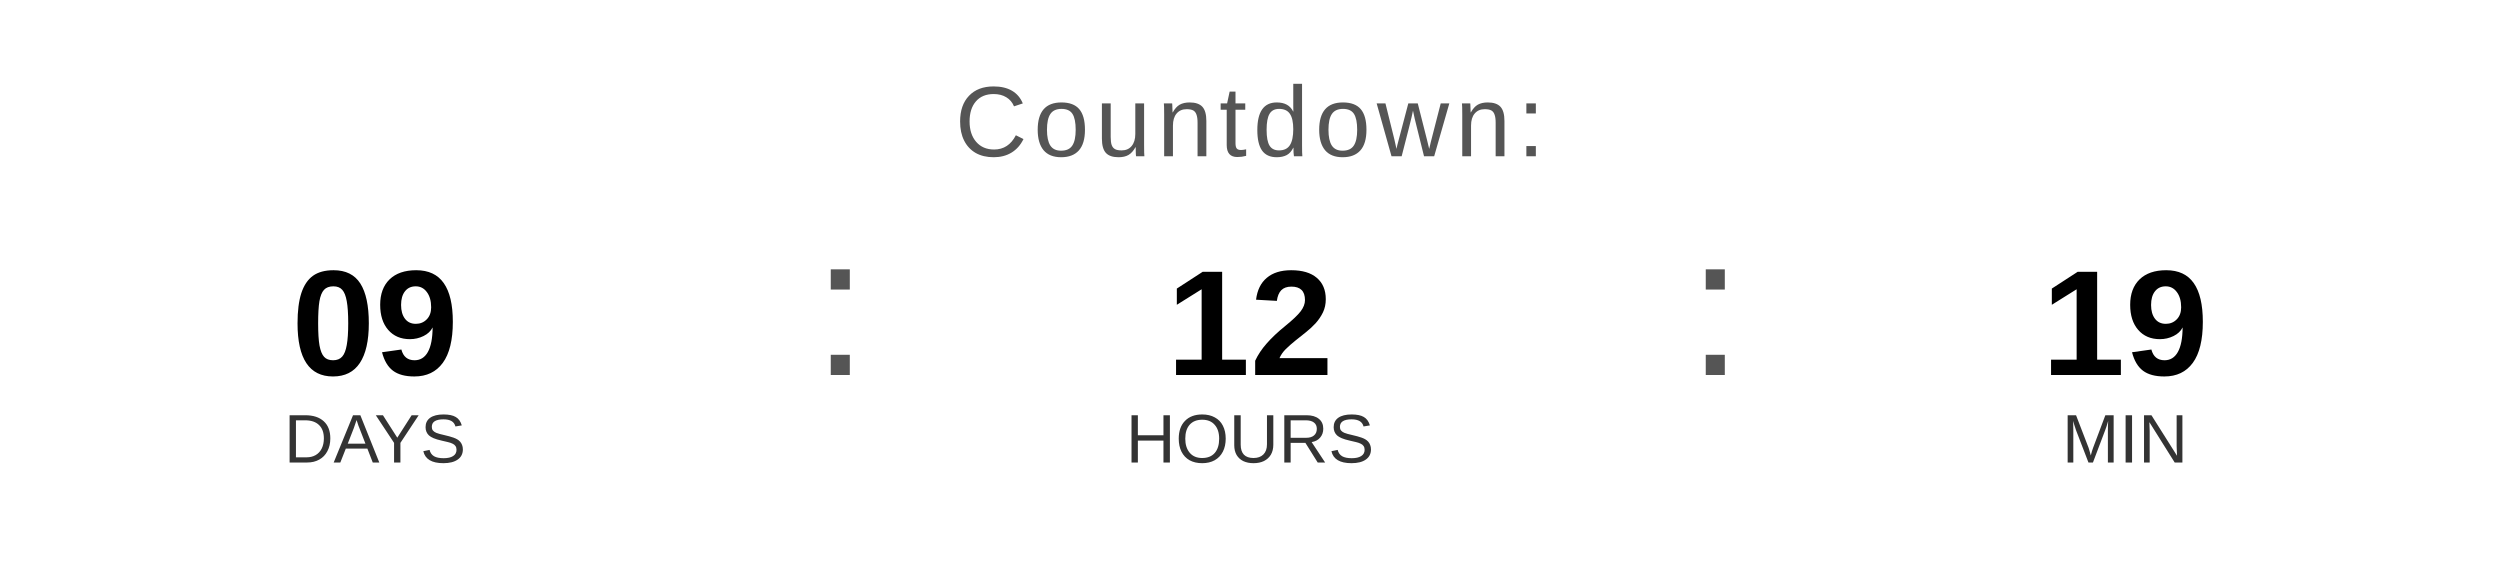
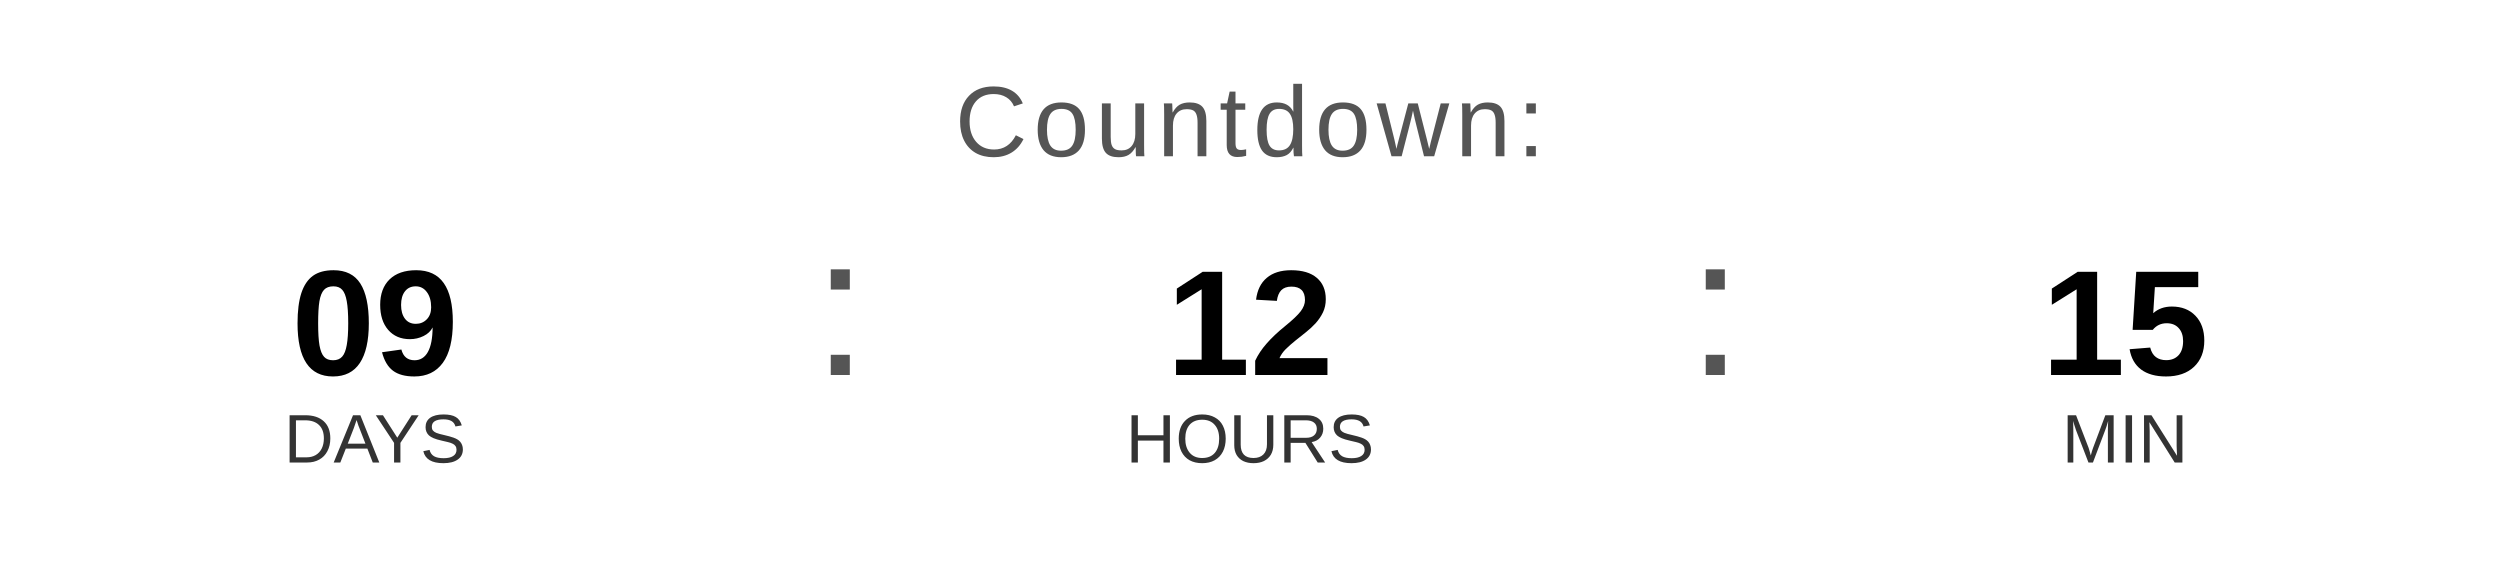
<svg xmlns="http://www.w3.org/2000/svg" width="400" height="90" viewBox="0 0 400 90">
  <text x="200" y="25" font-family="Arial, Helvetica, sans-serif" font-size="16" fill="#555555" text-anchor="middle" letter-spacing="1">
    Countdown:
  </text>
  <text x="60" y="60" font-family="Arial, Helvetica, sans-serif" font-size="24" font-weight="bold" fill="#000000" text-anchor="middle">09</text>
  <text x="60" y="74" font-family="Arial, Helvetica, sans-serif" font-size="11" fill="#333333" text-anchor="middle">DAYS</text>
  <text x="130" y="60" font-family="Arial, sans-serif" font-size="32" fill="#555555">:</text>
  <text x="200" y="60" font-family="Arial, Helvetica, sans-serif" font-size="24" font-weight="bold" fill="#000000" text-anchor="middle">12</text>
  <text x="200" y="74" font-family="Arial, Helvetica, sans-serif" font-size="11" fill="#333333" text-anchor="middle">HOURS</text>
  <text x="270" y="60" font-family="Arial, sans-serif" font-size="32" fill="#555555">:</text>
-   <text x="340" y="60" font-family="Arial, Helvetica, sans-serif" font-size="24" font-weight="bold" fill="#000000" text-anchor="middle">19</text>
+   <text x="340" y="60" font-family="Arial, Helvetica, sans-serif" font-size="24" font-weight="bold" fill="#000000" text-anchor="middle">15</text>
  <text x="340" y="74" font-family="Arial, Helvetica, sans-serif" font-size="11" fill="#333333" text-anchor="middle">MIN</text>
</svg>
